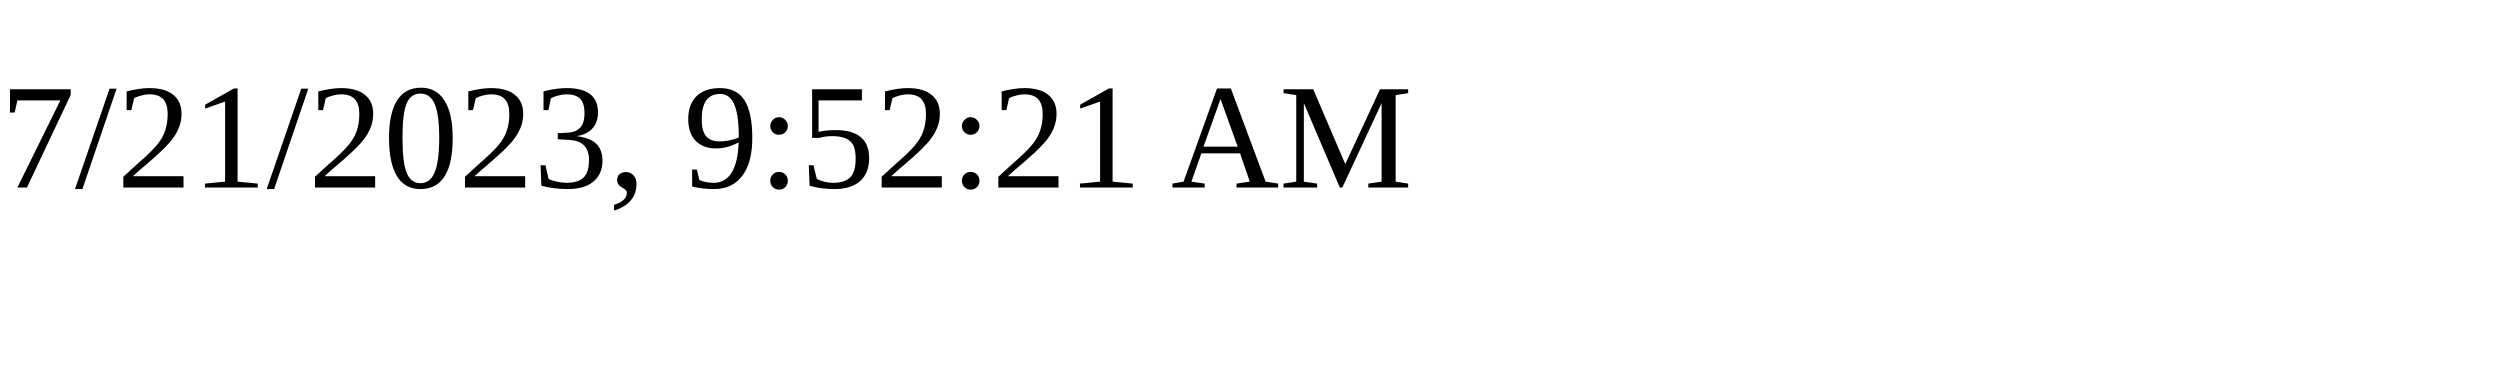
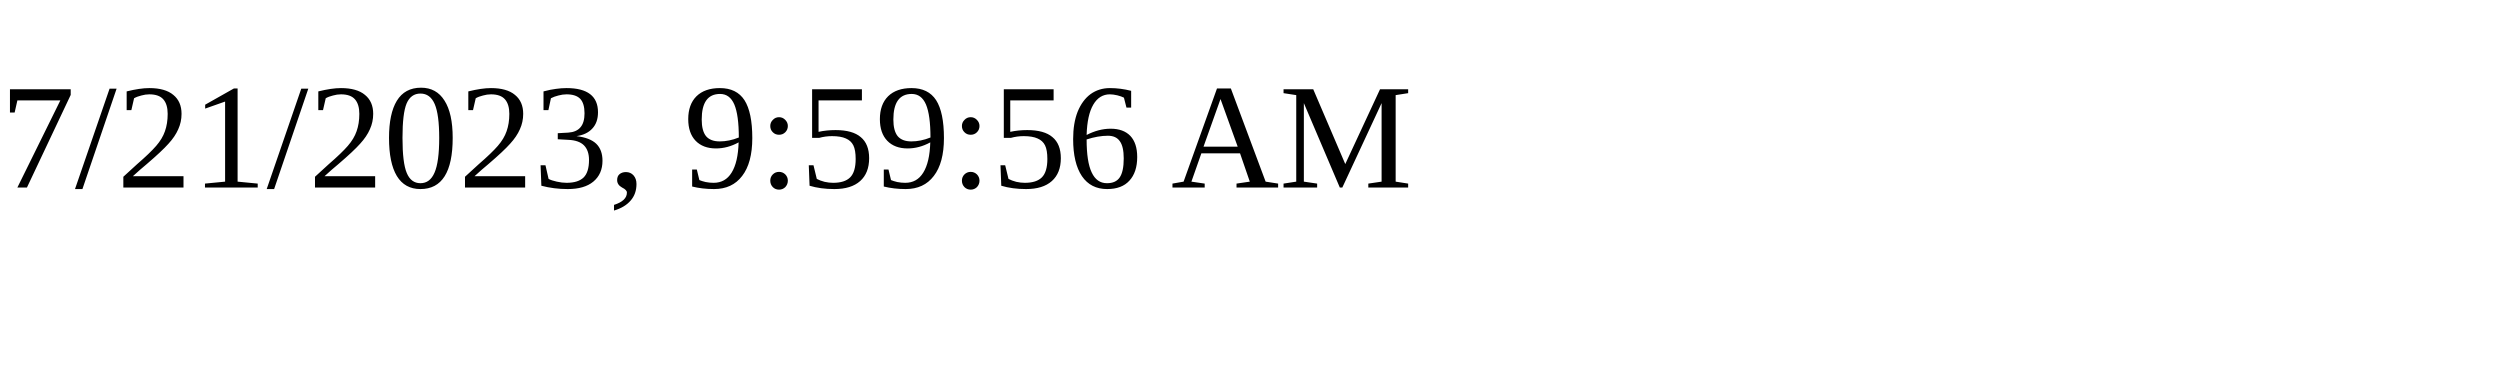
<svg xmlns="http://www.w3.org/2000/svg" height="30" width="200">
-   <text x="0" y="15">7/21/2023, 9:52:21 AM</text>
+   <text x="0" y="15">7/21/2023, 9:59:56 AM</text>
</svg>
